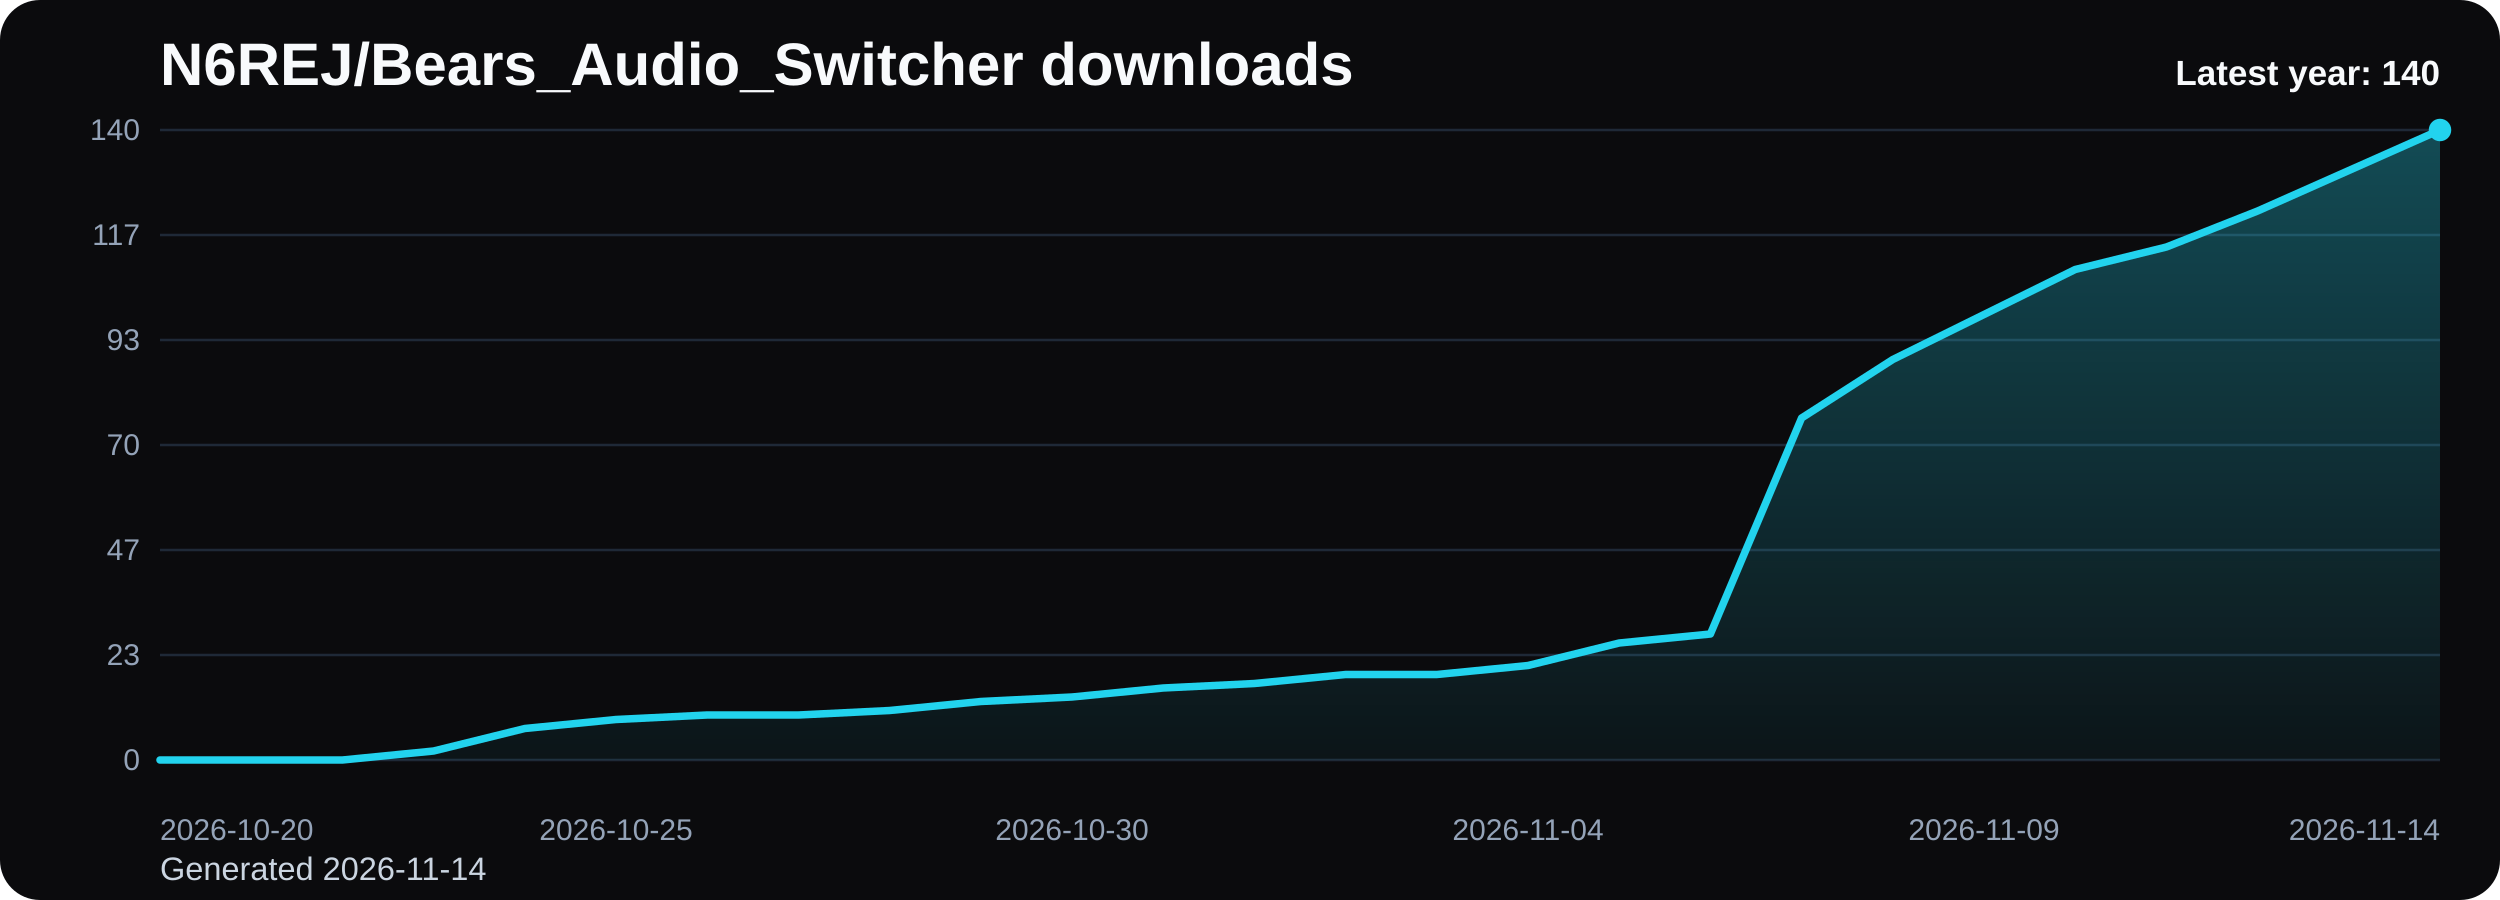
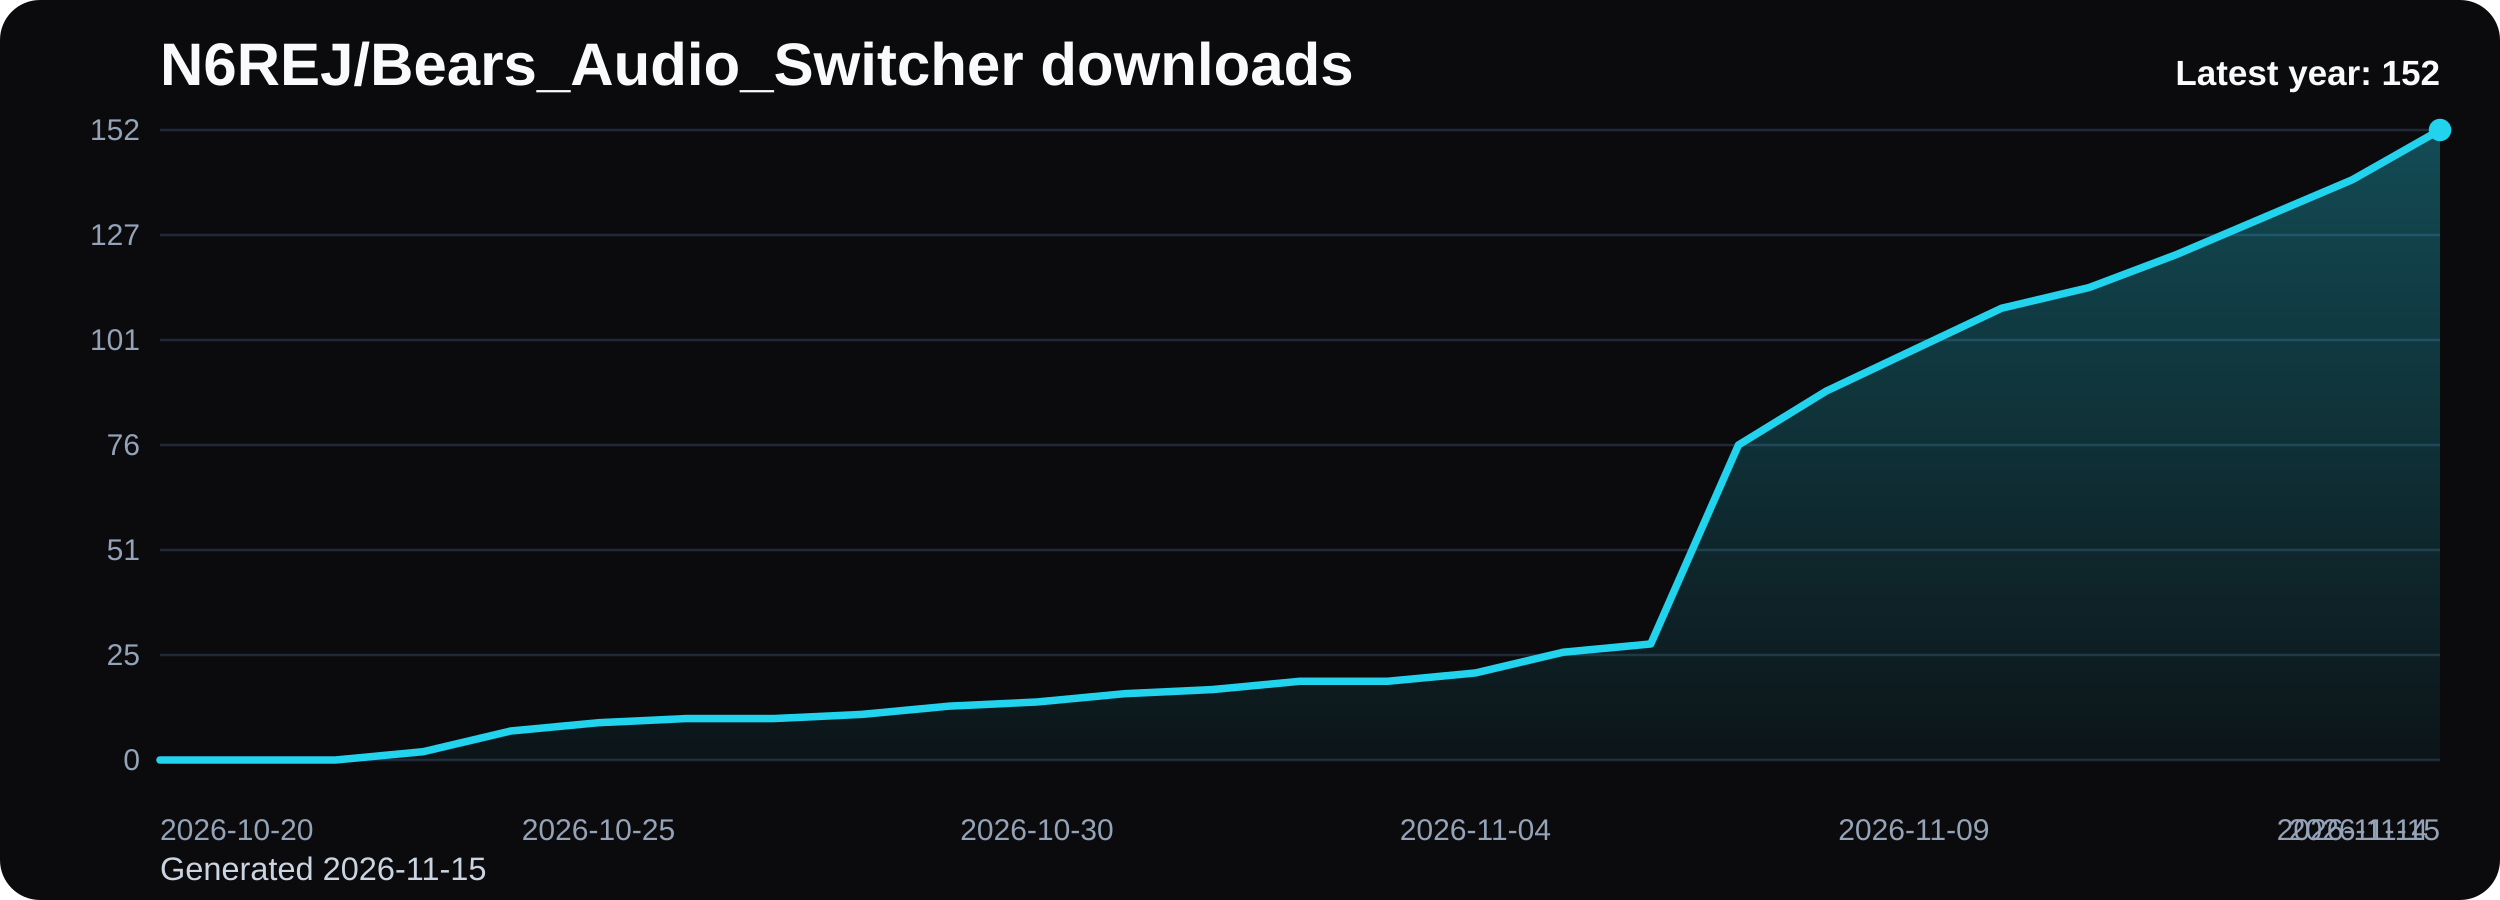
<svg xmlns="http://www.w3.org/2000/svg" viewBox="0 0 1000 360" role="img" aria-label="N6REJ/Bears_Audio_Switcher downloads chart">
  <defs>
    <linearGradient id="fill-yearly-black" x1="0" y1="0" x2="0" y2="1">
      <stop offset="0%" stop-color="#22d3ee" stop-opacity="0.32" />
      <stop offset="100%" stop-color="#22d3ee" stop-opacity="0.05" />
    </linearGradient>
    <style>
      .bg { fill: #0b0b0d; }
      .title { font: 700 24px Arial, sans-serif; fill: #f8fafc; }
      .sub { font: 400 13px Arial, sans-serif; fill: #cbd5e1; }
      .grid { stroke: #1f2937; stroke-width: 1; }
      .axis { font: 400 12px Arial, sans-serif; fill: #94a3b8; }
      .line { fill: none; stroke: #22d3ee; stroke-width: 3; stroke-linecap: round; stroke-linejoin: round; }
      .dot { fill: #22d3ee; }
      .value { font: 600 11px Arial, sans-serif; fill: #cbd5e1; }
      .latest { font: 700 14px Arial, sans-serif; fill: #f8fafc; }
    </style>
  </defs>
  <rect class="bg" x="0" y="0" width="1000" height="360" rx="16" />
  <text class="title" x="64" y="34">N6REJ/Bears_Audio_Switcher downloads</text>
-   <text class="sub" x="64" y="352">Generated 2026-11-14</text>
+   <text class="sub" x="64" y="352">Generated 2026-11-15</text>
  <line x1="64" y1="52.00" x2="976" y2="52.00" class="grid" />
-   <text x="56" y="56.00" text-anchor="end" class="axis">140</text>
+   <text x="56" y="56.00" text-anchor="end" class="axis">152</text>
  <line x1="64" y1="94.00" x2="976" y2="94.00" class="grid" />
-   <text x="56" y="98.00" text-anchor="end" class="axis">117</text>
+   <text x="56" y="98.00" text-anchor="end" class="axis">127</text>
  <line x1="64" y1="136.00" x2="976" y2="136.00" class="grid" />
-   <text x="56" y="140.00" text-anchor="end" class="axis">93</text>
+   <text x="56" y="140.00" text-anchor="end" class="axis">101</text>
  <line x1="64" y1="178.00" x2="976" y2="178.00" class="grid" />
-   <text x="56" y="182.00" text-anchor="end" class="axis">70</text>
+   <text x="56" y="182.00" text-anchor="end" class="axis">76</text>
  <line x1="64" y1="220.00" x2="976" y2="220.00" class="grid" />
-   <text x="56" y="224.00" text-anchor="end" class="axis">47</text>
+   <text x="56" y="224.00" text-anchor="end" class="axis">51</text>
  <line x1="64" y1="262.00" x2="976" y2="262.00" class="grid" />
-   <text x="56" y="266.00" text-anchor="end" class="axis">23</text>
+   <text x="56" y="266.00" text-anchor="end" class="axis">25</text>
  <line x1="64" y1="304.00" x2="976" y2="304.00" class="grid" />
  <text x="56" y="308.00" text-anchor="end" class="axis">0</text>
-   <path d="M 64.00 304 L 64.00 304.00 L 100.48 304.00 L 136.96 304.00 L 173.44 300.40 L 209.92 291.40 L 246.40 287.80 L 282.88 286.00 L 319.36 286.00 L 355.84 284.20 L 392.32 280.60 L 428.80 278.80 L 465.28 275.20 L 501.76 273.40 L 538.24 269.80 L 574.72 269.80 L 611.20 266.20 L 647.68 257.20 L 684.16 253.60 L 720.64 167.20 L 757.12 143.80 L 793.60 125.80 L 830.08 107.80 L 866.56 98.80 L 903.04 84.40 L 939.52 68.20 L 976.00 52.00 L 976.00 304 Z" fill="url(#fill-yearly-black)" />
-   <polyline class="line" points="64.00,304.00 100.48,304.00 136.96,304.00 173.44,300.40 209.92,291.40 246.40,287.80 282.88,286.00 319.36,286.00 355.84,284.20 392.32,280.60 428.80,278.80 465.28,275.20 501.76,273.40 538.24,269.80 574.72,269.80 611.20,266.20 647.68,257.20 684.16,253.60 720.64,167.20 757.12,143.80 793.60,125.80 830.08,107.80 866.56,98.80 903.04,84.40 939.52,68.20 976.00,52.00" />
+   <path d="M 64.00 304 L 64.00 304.00 L 99.08 304.00 L 134.15 304.00 L 169.23 300.68 L 204.31 292.39 L 239.38 289.08 L 274.46 287.42 L 309.54 287.42 L 344.62 285.76 L 379.69 282.45 L 414.77 280.79 L 449.85 277.47 L 484.92 275.82 L 520.00 272.50 L 555.08 272.50 L 590.15 269.18 L 625.23 260.89 L 660.31 257.58 L 695.38 178.00 L 730.46 156.45 L 765.54 139.87 L 800.62 123.29 L 835.69 115.00 L 870.77 101.74 L 905.85 86.82 L 940.92 71.89 L 976.00 52.00 L 976.00 304 Z" fill="url(#fill-yearly-black)" />
+   <polyline class="line" points="64.00,304.00 99.08,304.00 134.15,304.00 169.23,300.68 204.31,292.39 239.38,289.08 274.46,287.42 309.54,287.42 344.62,285.76 379.69,282.45 414.77,280.79 449.85,277.47 484.92,275.82 520.00,272.50 555.08,272.50 590.15,269.18 625.23,260.89 660.31,257.58 695.38,178.00 730.46,156.45 765.54,139.87 800.62,123.29 835.69,115.00 870.77,101.74 905.85,86.82 940.92,71.89 976.00,52.00" />
  <circle class="dot" cx="976.00" cy="52.00" r="4.5" />
  <text class="axis" x="64.00" y="336" text-anchor="start">2026-10-20</text>
-   <text class="axis" x="246.40" y="336" text-anchor="middle">2026-10-25</text>
-   <text class="axis" x="428.80" y="336" text-anchor="middle">2026-10-30</text>
-   <text class="axis" x="611.20" y="336" text-anchor="middle">2026-11-04</text>
-   <text class="axis" x="793.60" y="336" text-anchor="middle">2026-11-09</text>
-   <text class="axis" x="976.00" y="336" text-anchor="end">2026-11-14</text>
-   <text class="latest" x="976" y="34" text-anchor="end">Latest year: 140</text>
+   <text class="axis" x="239.38" y="336" text-anchor="middle">2026-10-25</text>
+   <text class="axis" x="414.77" y="336" text-anchor="middle">2026-10-30</text>
+   <text class="axis" x="590.15" y="336" text-anchor="middle">2026-11-04</text>
+   <text class="axis" x="765.54" y="336" text-anchor="middle">2026-11-09</text>
+   <text class="axis" x="940.92" y="336" text-anchor="middle">2026-11-14</text>
+   <text class="axis" x="976.00" y="336" text-anchor="end">2026-11-15</text>
+   <text class="latest" x="976" y="34" text-anchor="end">Latest year: 152</text>
</svg>
